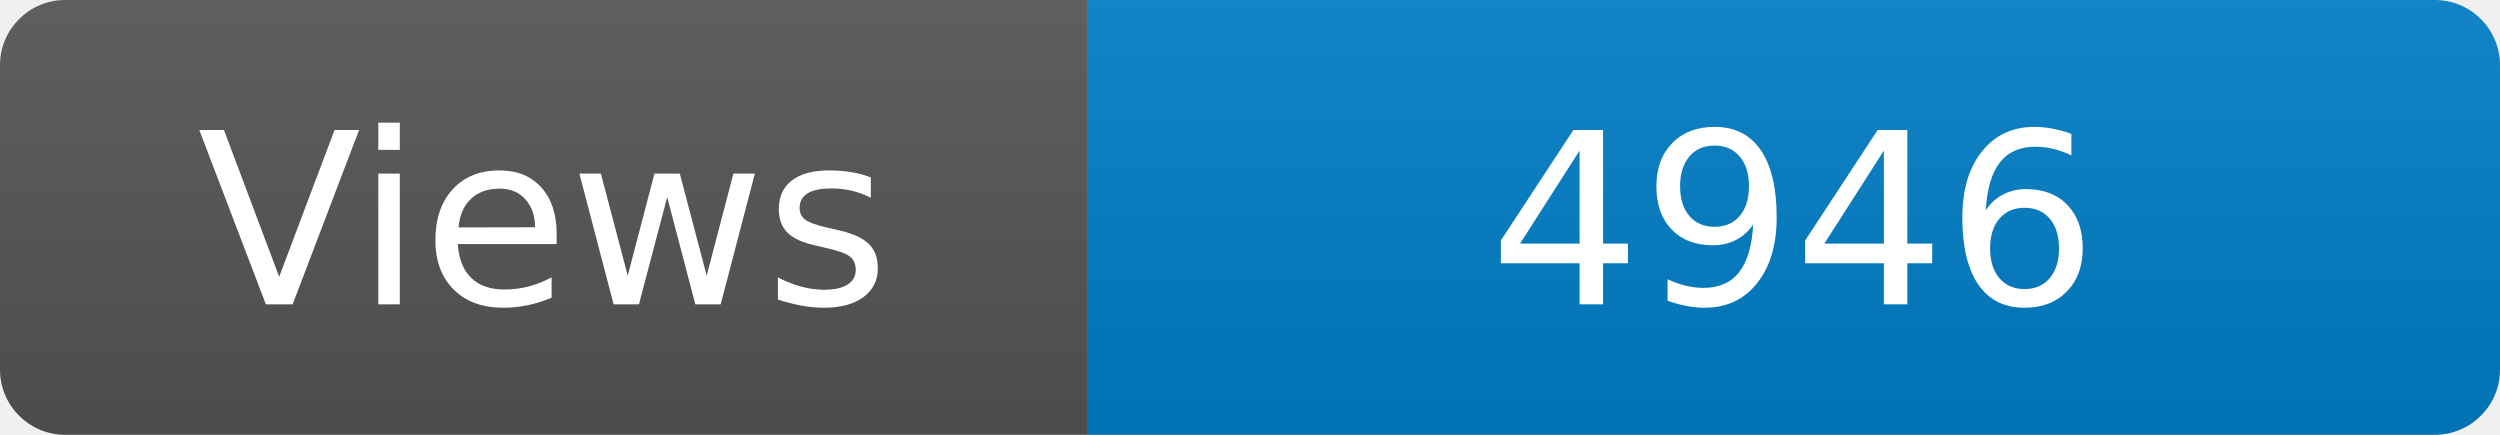
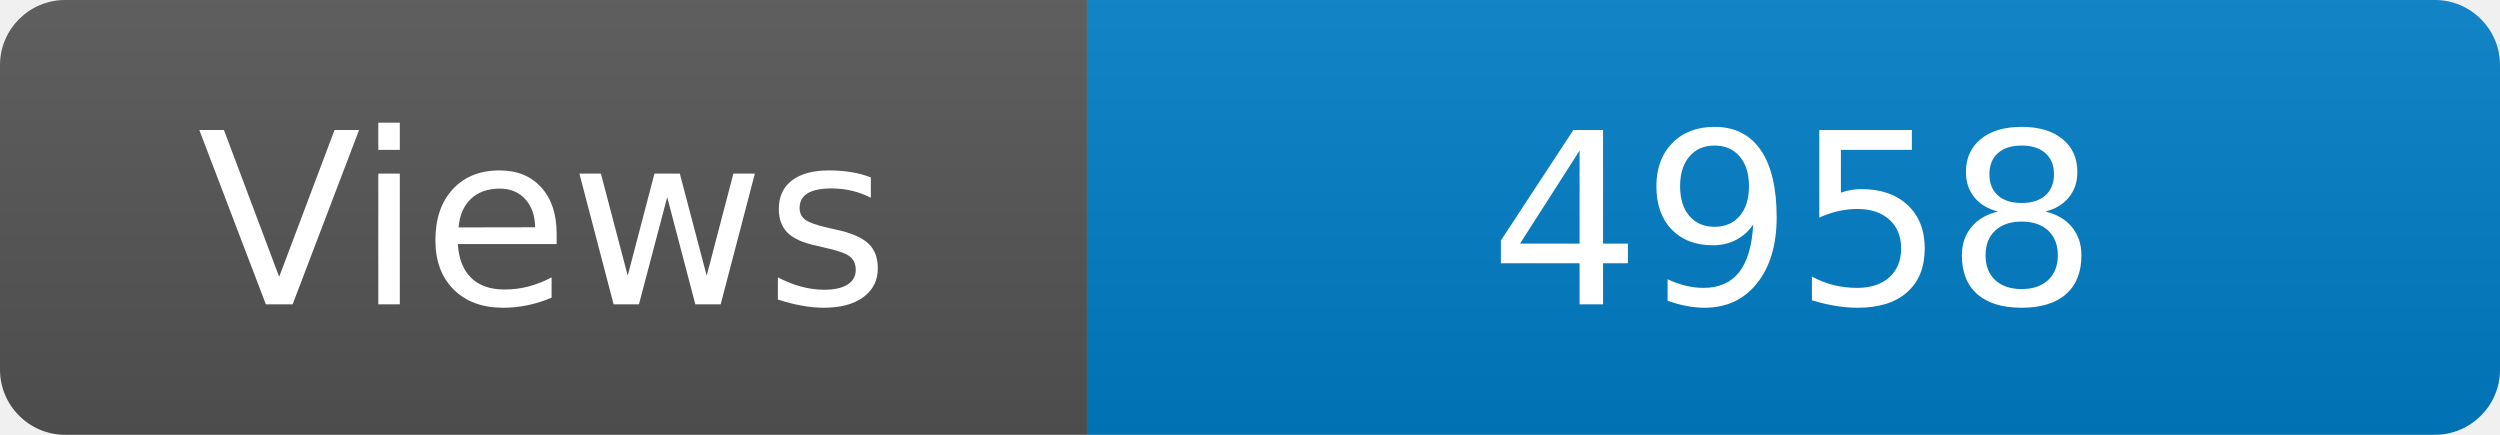
<svg xmlns="http://www.w3.org/2000/svg" width="115" height="20" role="img" aria-label="Maintained?: yes">
  <linearGradient id="s" x2="0" y2="100%">
    <stop offset="0" stop-color="#bbb" stop-opacity=".1" />
    <stop offset="1" stop-opacity=".1" />
  </linearGradient>
  <clipPath id="r">
    <rect width="115" height="20" rx="3" fill="#fff" />
  </clipPath>
  <g clip-path="url(#r)">
    <rect width="50" height="20" fill="#555" />
    <rect x="50" width="160" height="20" fill="#007ec6" />
    <rect width="115" height="20" fill="url(#s)" />
  </g>
  <g fill="#fff" text-anchor="middle" font-family="Verdana,Geneva,DejaVu Sans,sans-serif" font-size="110">
    <text x="250" y="140" transform="scale(.1)" fill="#fff">Views</text>
-     <text x="825" y="140" transform="scale(.1)" fill="#fff">4946</text>
+     <text x="825" y="140" transform="scale(.1)" fill="#fff">4958</text>
  </g>
</svg>
